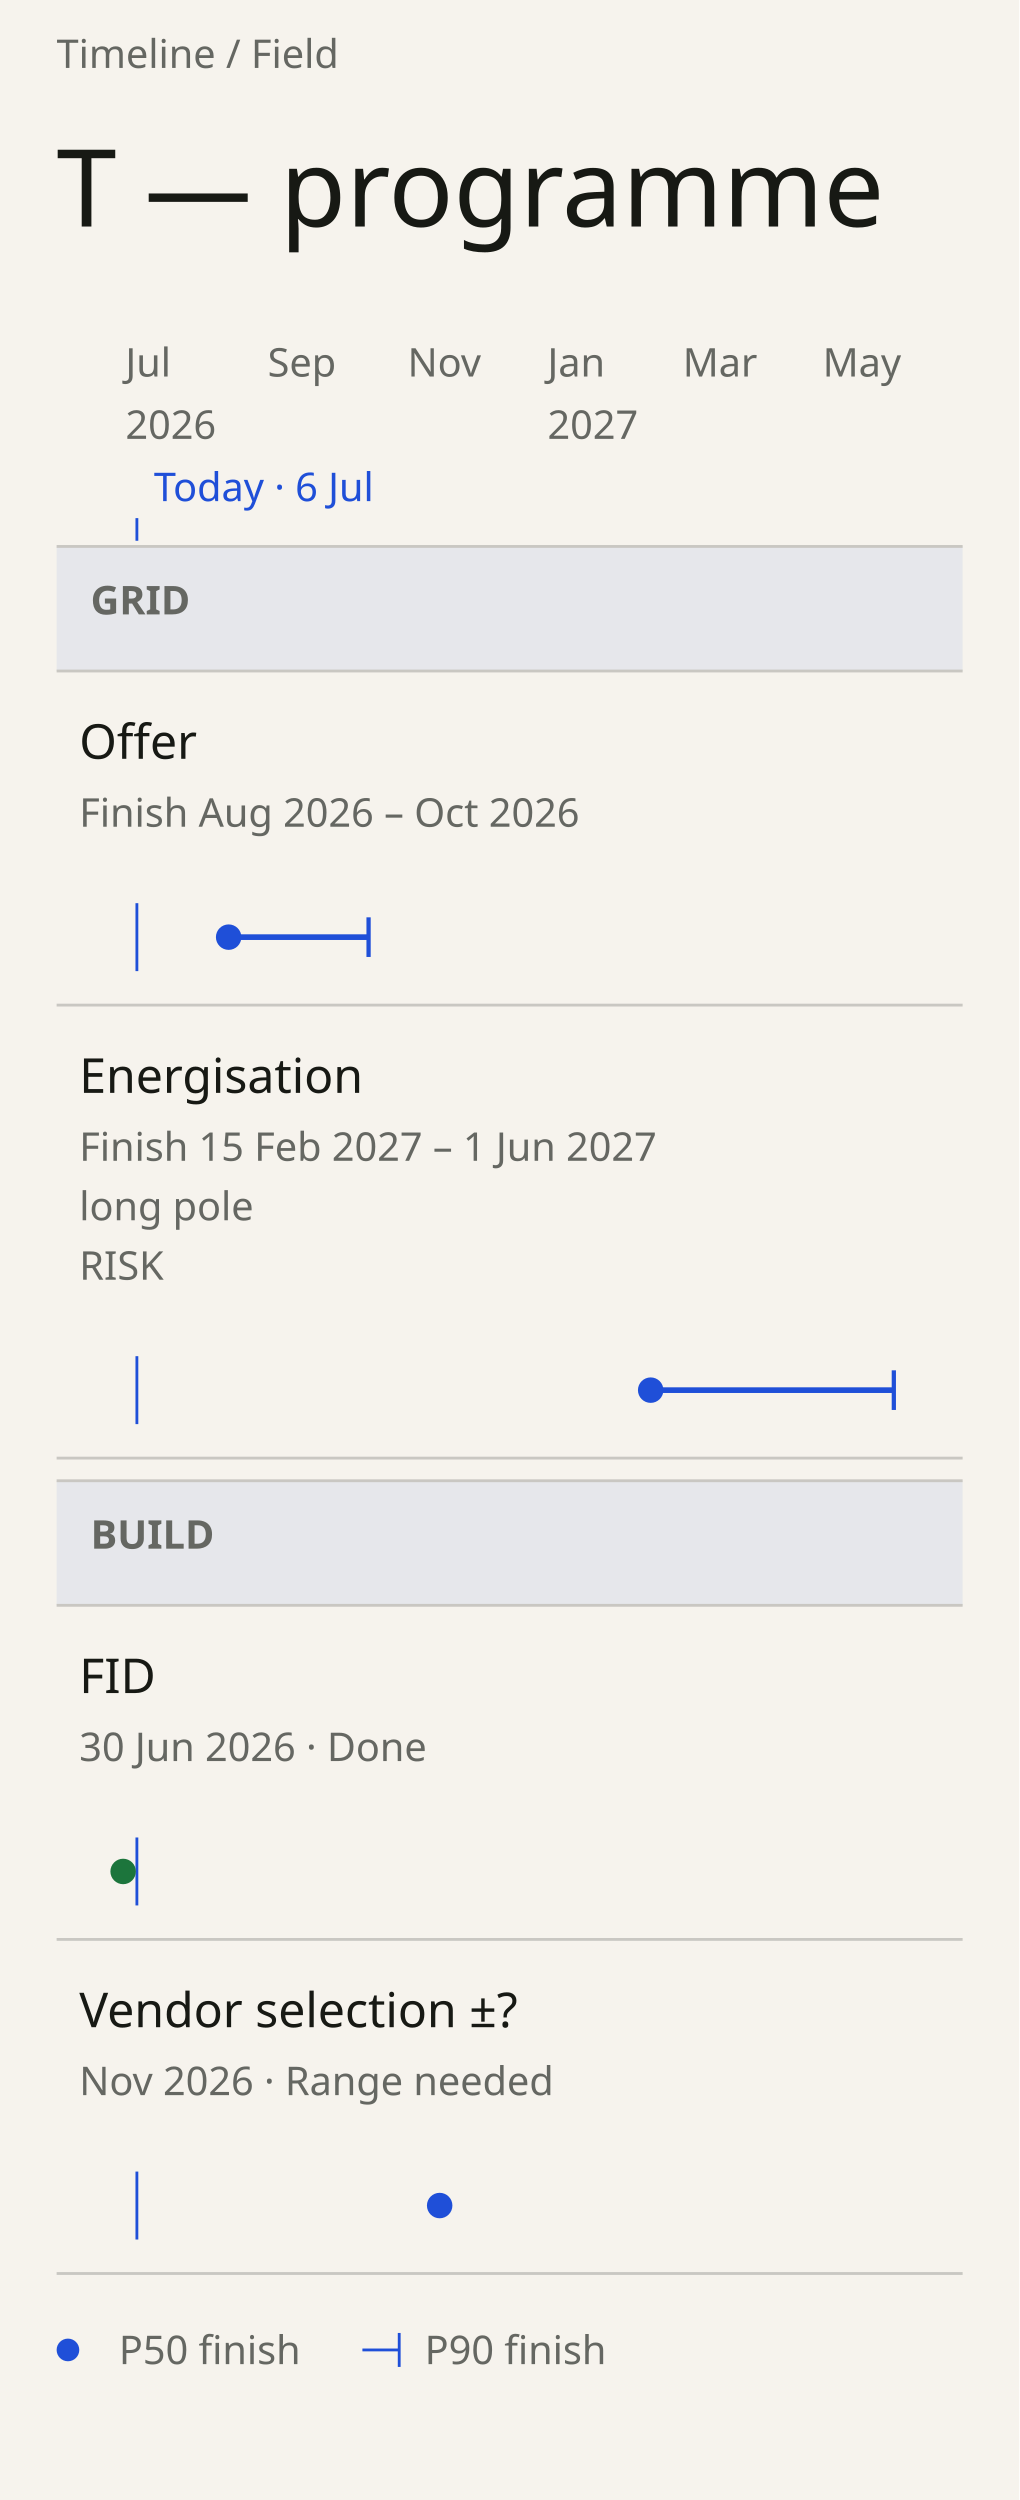
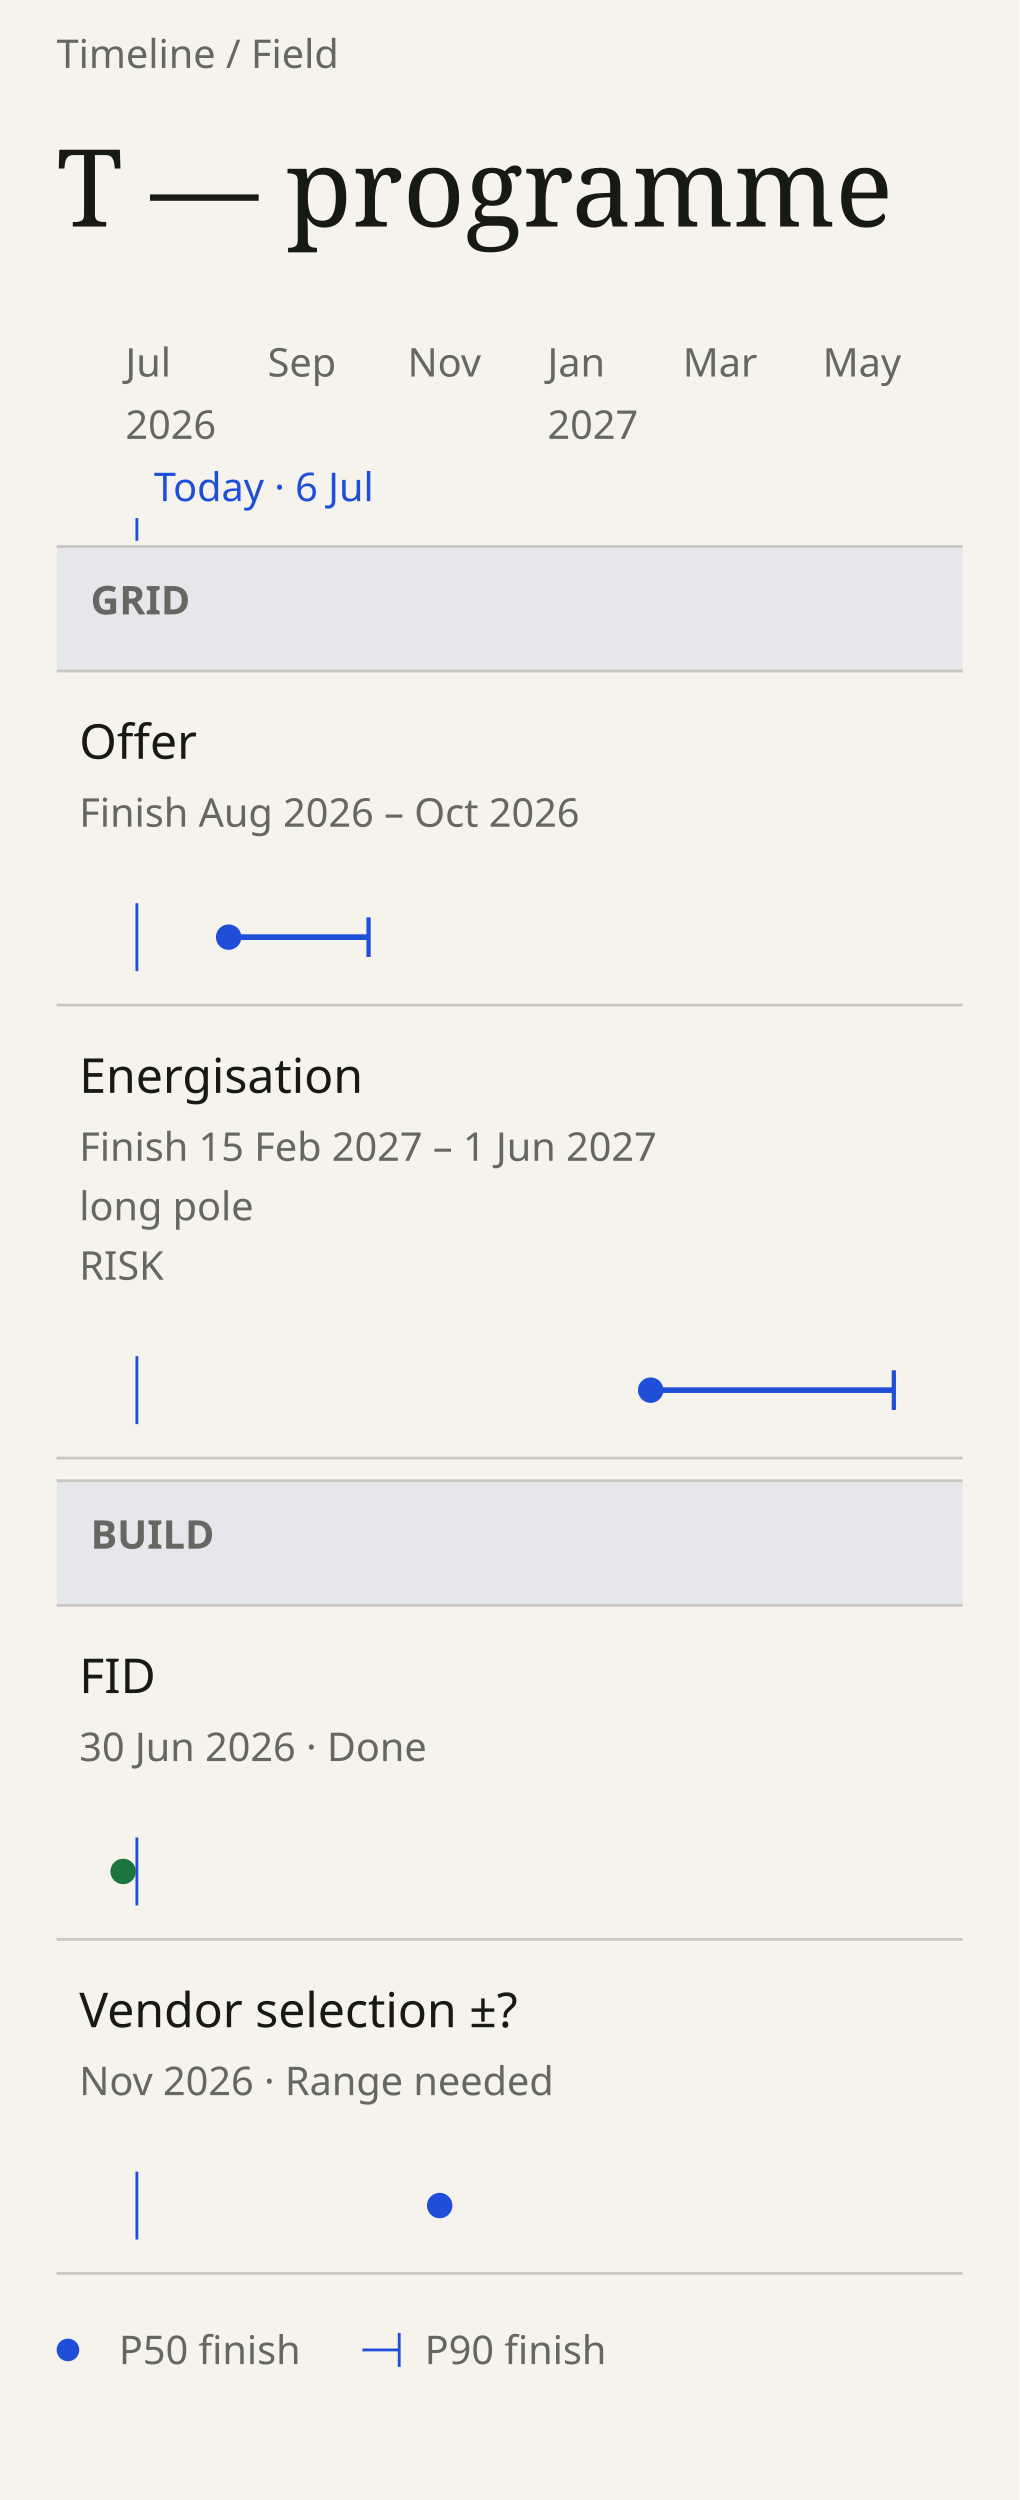
- <svg xmlns="http://www.w3.org/2000/svg" data-field="timeline" data-direction="field" data-intent="live-narrow" data-field-palette="ocean" data-font="Chapter" data-font-floor="14" data-min-readable-scale="1" data-narrow="" data-domain-lo="20605" data-domain-hi="21000" width="360" height="883" viewBox="0 0 360 883" font-family="DM Sans">
+ <svg xmlns="http://www.w3.org/2000/svg" data-field="timeline" data-direction="field" data-intent="live-narrow" data-field-palette="ocean" data-font="Chapter" data-font-floor="14" data-min-readable-scale="1" data-narrow="" data-domain-lo="20605" data-domain-hi="21000" width="360" height="883" viewBox="0 0 360 883" font-family="DM Sans, sans-serif">
  <rect x="0" y="0" width="360" height="883" fill="#F6F3ED" />
  <text x="20" y="24" font-size="14" fill="#656762">Timeline / Field</text>
-   <text x="20" y="80" font-size="38" fill="#171914" font-family="Instrument Serif" font-weight="400">T — programme</text>
+   <text x="20" y="80" font-size="38" fill="#171914" font-family="Instrument Serif, serif" font-weight="400">T — programme</text>
  <text x="44.3" y="133" font-size="14" fill="#656762" data-axis="tick">Jul</text>
  <text x="44.3" y="155" font-size="14" fill="#656762" data-axis="year">2026</text>
  <text x="94.53" y="133" font-size="14" fill="#656762" data-axis="tick">Sep</text>
  <text x="143.95" y="133" font-size="14" fill="#656762" data-axis="tick">Nov</text>
  <text x="193.37" y="133" font-size="14" fill="#656762" data-axis="tick">Jan</text>
  <text x="193.37" y="155" font-size="14" fill="#656762" data-axis="year">2027</text>
  <text x="241.16" y="133" font-size="14" fill="#656762" data-axis="tick">Mar</text>
  <text x="290.58" y="133" font-size="14" fill="#656762" data-axis="tick">May</text>
  <line data-today="" x1="48.35" y1="183" x2="48.35" y2="191" stroke="#1F4FD8" stroke-width="1" />
  <text x="54.35" y="177" font-size="14" fill="#1F4FD8" data-axis="today">Today · 6 Jul</text>
  <rect data-lane="Grid" x="20" y="193" width="320" height="44" fill="#e6e7eb" />
  <line x1="20" y1="193" x2="340" y2="193" stroke="#c9c7c2" stroke-width="1" />
  <line x1="20" y1="237" x2="340" y2="237" stroke="#c9c7c2" stroke-width="1" />
-   <text x="32" y="217" font-size="14" fill="#656762" font-family="DM Sans" font-weight="600">GRID</text>
+   <text x="32" y="217" font-size="14" fill="#656762" font-family="DM Sans, sans-serif" font-weight="600">GRID</text>
  <rect data-lane="Build" x="20" y="523" width="320" height="44" fill="#e6e7eb" />
  <line x1="20" y1="523" x2="340" y2="523" stroke="#c9c7c2" stroke-width="1" />
  <line x1="20" y1="567" x2="340" y2="567" stroke="#c9c7c2" stroke-width="1" />
-   <text x="32" y="547" font-size="14" fill="#656762" font-family="DM Sans" font-weight="600">BUILD</text>
+   <text x="32" y="547" font-size="14" fill="#656762" font-family="DM Sans, sans-serif" font-weight="600">BUILD</text>
  <g data-field-item="grid|offer" data-field-timing="forecast" data-field-state="forecast" data-field-p50-day="2026-08-15" data-field-p90-day="2026-10-15" data-source-line="2">
    <rect stroke="none" x="20" y="237" width="320" height="118" fill="transparent" />
-     <text x="28" y="268" font-size="17" fill="#171914" font-family="DM Sans" font-weight="500" pointer-events="none">Offer</text>
-     <text x="28" y="292" font-size="14" fill="#656762" font-family="DM Sans" font-weight="400" pointer-events="none">Finish Aug 2026 – Oct 2026</text>
+     <text x="28" y="268" font-size="17" fill="#171914" font-family="DM Sans, sans-serif" font-weight="500" pointer-events="none">Offer</text>
+     <text x="28" y="292" font-size="14" fill="#656762" font-family="DM Sans, sans-serif" font-weight="400" pointer-events="none">Finish Aug 2026 – Oct 2026</text>
    <line x1="48.35" y1="319" x2="48.35" y2="343" stroke="#1F4FD8" stroke-width="1" />
    <g pointer-events="none">
      <line data-ms="whisker" stroke-width="2" width="49.42" x1="80.76" y1="331" x2="130.18" y2="331" stroke="#1F4FD8" />
      <line data-ms="p90" stroke-width="1.5" x1="130.18" y1="324" x2="130.18" y2="338" stroke="#1F4FD8" />
      <circle data-ms="p50" data-mskey="grid|offer" data-next="" cx="80.76" cy="331" r="4.5" fill="#1F4FD8" />
    </g>
    <line x1="20" y1="355" x2="340" y2="355" stroke="#c9c7c2" stroke-width="1" />
  </g>
  <g data-field-item="grid|energisation" data-field-timing="forecast" data-field-state="risk" data-field-p50-day="2027-02-15" data-field-p90-day="2027-06-01" data-source-line="3">
    <rect stroke="none" x="20" y="355" width="320" height="160" fill="transparent" />
-     <text x="28" y="386" font-size="17" fill="#171914" font-family="DM Sans" font-weight="500" pointer-events="none">Energisation</text>
-     <text x="28" y="410" font-size="14" fill="#656762" font-family="DM Sans" font-weight="400" pointer-events="none">Finish 15 Feb 2027 – 1 Jun 2027</text>
-     <text x="28" y="431" font-size="14" fill="#656762" font-family="DM Sans" font-weight="400" pointer-events="none" data-field-note="" aria-label="Note: long pole">long pole</text>
-     <text x="28" y="452" font-size="14" fill="#656762" font-family="DM Sans" font-weight="400" pointer-events="none">RISK</text>
+     <text x="28" y="386" font-size="17" fill="#171914" font-family="DM Sans, sans-serif" font-weight="500" pointer-events="none">Energisation</text>
+     <text x="28" y="410" font-size="14" fill="#656762" font-family="DM Sans, sans-serif" font-weight="400" pointer-events="none">Finish 15 Feb 2027 – 1 Jun 2027</text>
+     <text x="28" y="431" font-size="14" fill="#656762" font-family="DM Sans, sans-serif" font-weight="400" pointer-events="none" data-field-note="" aria-label="Note: long pole">long pole</text>
+     <text x="28" y="452" font-size="14" fill="#656762" font-family="DM Sans, sans-serif" font-weight="400" pointer-events="none">RISK</text>
    <line x1="48.35" y1="479" x2="48.35" y2="503" stroke="#1F4FD8" stroke-width="1" />
    <g pointer-events="none">
      <line data-ms="whisker" stroke-width="2" width="85.87" x1="229.82" y1="491" x2="315.7" y2="491" stroke="#1F4FD8" />
      <line data-ms="p90" stroke-width="1.5" x1="315.7" y1="484" x2="315.7" y2="498" stroke="#1F4FD8" />
      <circle data-ms="p50" data-mskey="grid|energisation" cx="229.82" cy="491" r="4.5" fill="#1F4FD8" />
    </g>
    <line x1="20" y1="515" x2="340" y2="515" stroke="#c9c7c2" stroke-width="1" />
  </g>
  <g data-field-item="build|fid" data-field-timing="completed" data-field-state="done" data-field-p50-day="2026-06-30" data-field-p90-day="2026-06-30" data-source-line="4">
    <rect stroke="none" x="20" y="567" width="320" height="118" fill="transparent" />
-     <text x="28" y="598" font-size="17" fill="#171914" font-family="DM Sans" font-weight="500" pointer-events="none">FID</text>
-     <text x="28" y="622" font-size="14" fill="#656762" font-family="DM Sans" font-weight="400" pointer-events="none">30 Jun 2026 · Done</text>
+     <text x="28" y="598" font-size="17" fill="#171914" font-family="DM Sans, sans-serif" font-weight="500" pointer-events="none">FID</text>
+     <text x="28" y="622" font-size="14" fill="#656762" font-family="DM Sans, sans-serif" font-weight="400" pointer-events="none">30 Jun 2026 · Done</text>
    <line x1="48.35" y1="649" x2="48.35" y2="673" stroke="#1F4FD8" stroke-width="1" />
    <g pointer-events="none">
      <circle data-ms="p50" data-mskey="build|fid" cx="43.49" cy="661" r="4.5" fill="#1C753C" />
    </g>
    <line x1="20" y1="685" x2="340" y2="685" stroke="#c9c7c2" stroke-width="1" />
  </g>
  <g data-field-item="build|vendor selection" data-field-timing="forecast" data-field-state="forecast" data-field-p50-day="2026-11-15" data-field-p90-day="2026-11-15" data-source-line="5">
    <rect stroke="none" x="20" y="685" width="320" height="118" fill="transparent" />
-     <text x="28" y="716" font-size="17" fill="#171914" font-family="DM Sans" font-weight="500" pointer-events="none">Vendor selection ±?</text>
-     <text x="28" y="740" font-size="14" fill="#656762" font-family="DM Sans" font-weight="400" pointer-events="none">Nov 2026 · Range needed</text>
+     <text x="28" y="716" font-size="17" fill="#171914" font-family="DM Sans, sans-serif" font-weight="500" pointer-events="none">Vendor selection ±?</text>
+     <text x="28" y="740" font-size="14" fill="#656762" font-family="DM Sans, sans-serif" font-weight="400" pointer-events="none">Nov 2026 · Range needed</text>
    <line x1="48.35" y1="767" x2="48.35" y2="791" stroke="#1F4FD8" stroke-width="1" />
    <g pointer-events="none">
      <circle data-ms="p50" data-mskey="build|vendor selection" cx="155.29" cy="779" r="4.5" fill="#1F4FD8" />
    </g>
    <line x1="20" y1="803" x2="340" y2="803" stroke="#c9c7c2" stroke-width="1" />
  </g>
  <circle cx="24" cy="830" r="4" fill="#1F4FD8" />
  <text x="42" y="835" font-size="14" fill="#656762">P50 finish</text>
  <line x1="128" y1="830" x2="141" y2="830" stroke="#1F4FD8" stroke-width="1" />
  <line x1="141" y1="824" x2="141" y2="836" stroke="#1F4FD8" stroke-width="1" />
  <text x="150" y="835" font-size="14" fill="#656762">P90 finish</text>
</svg>
